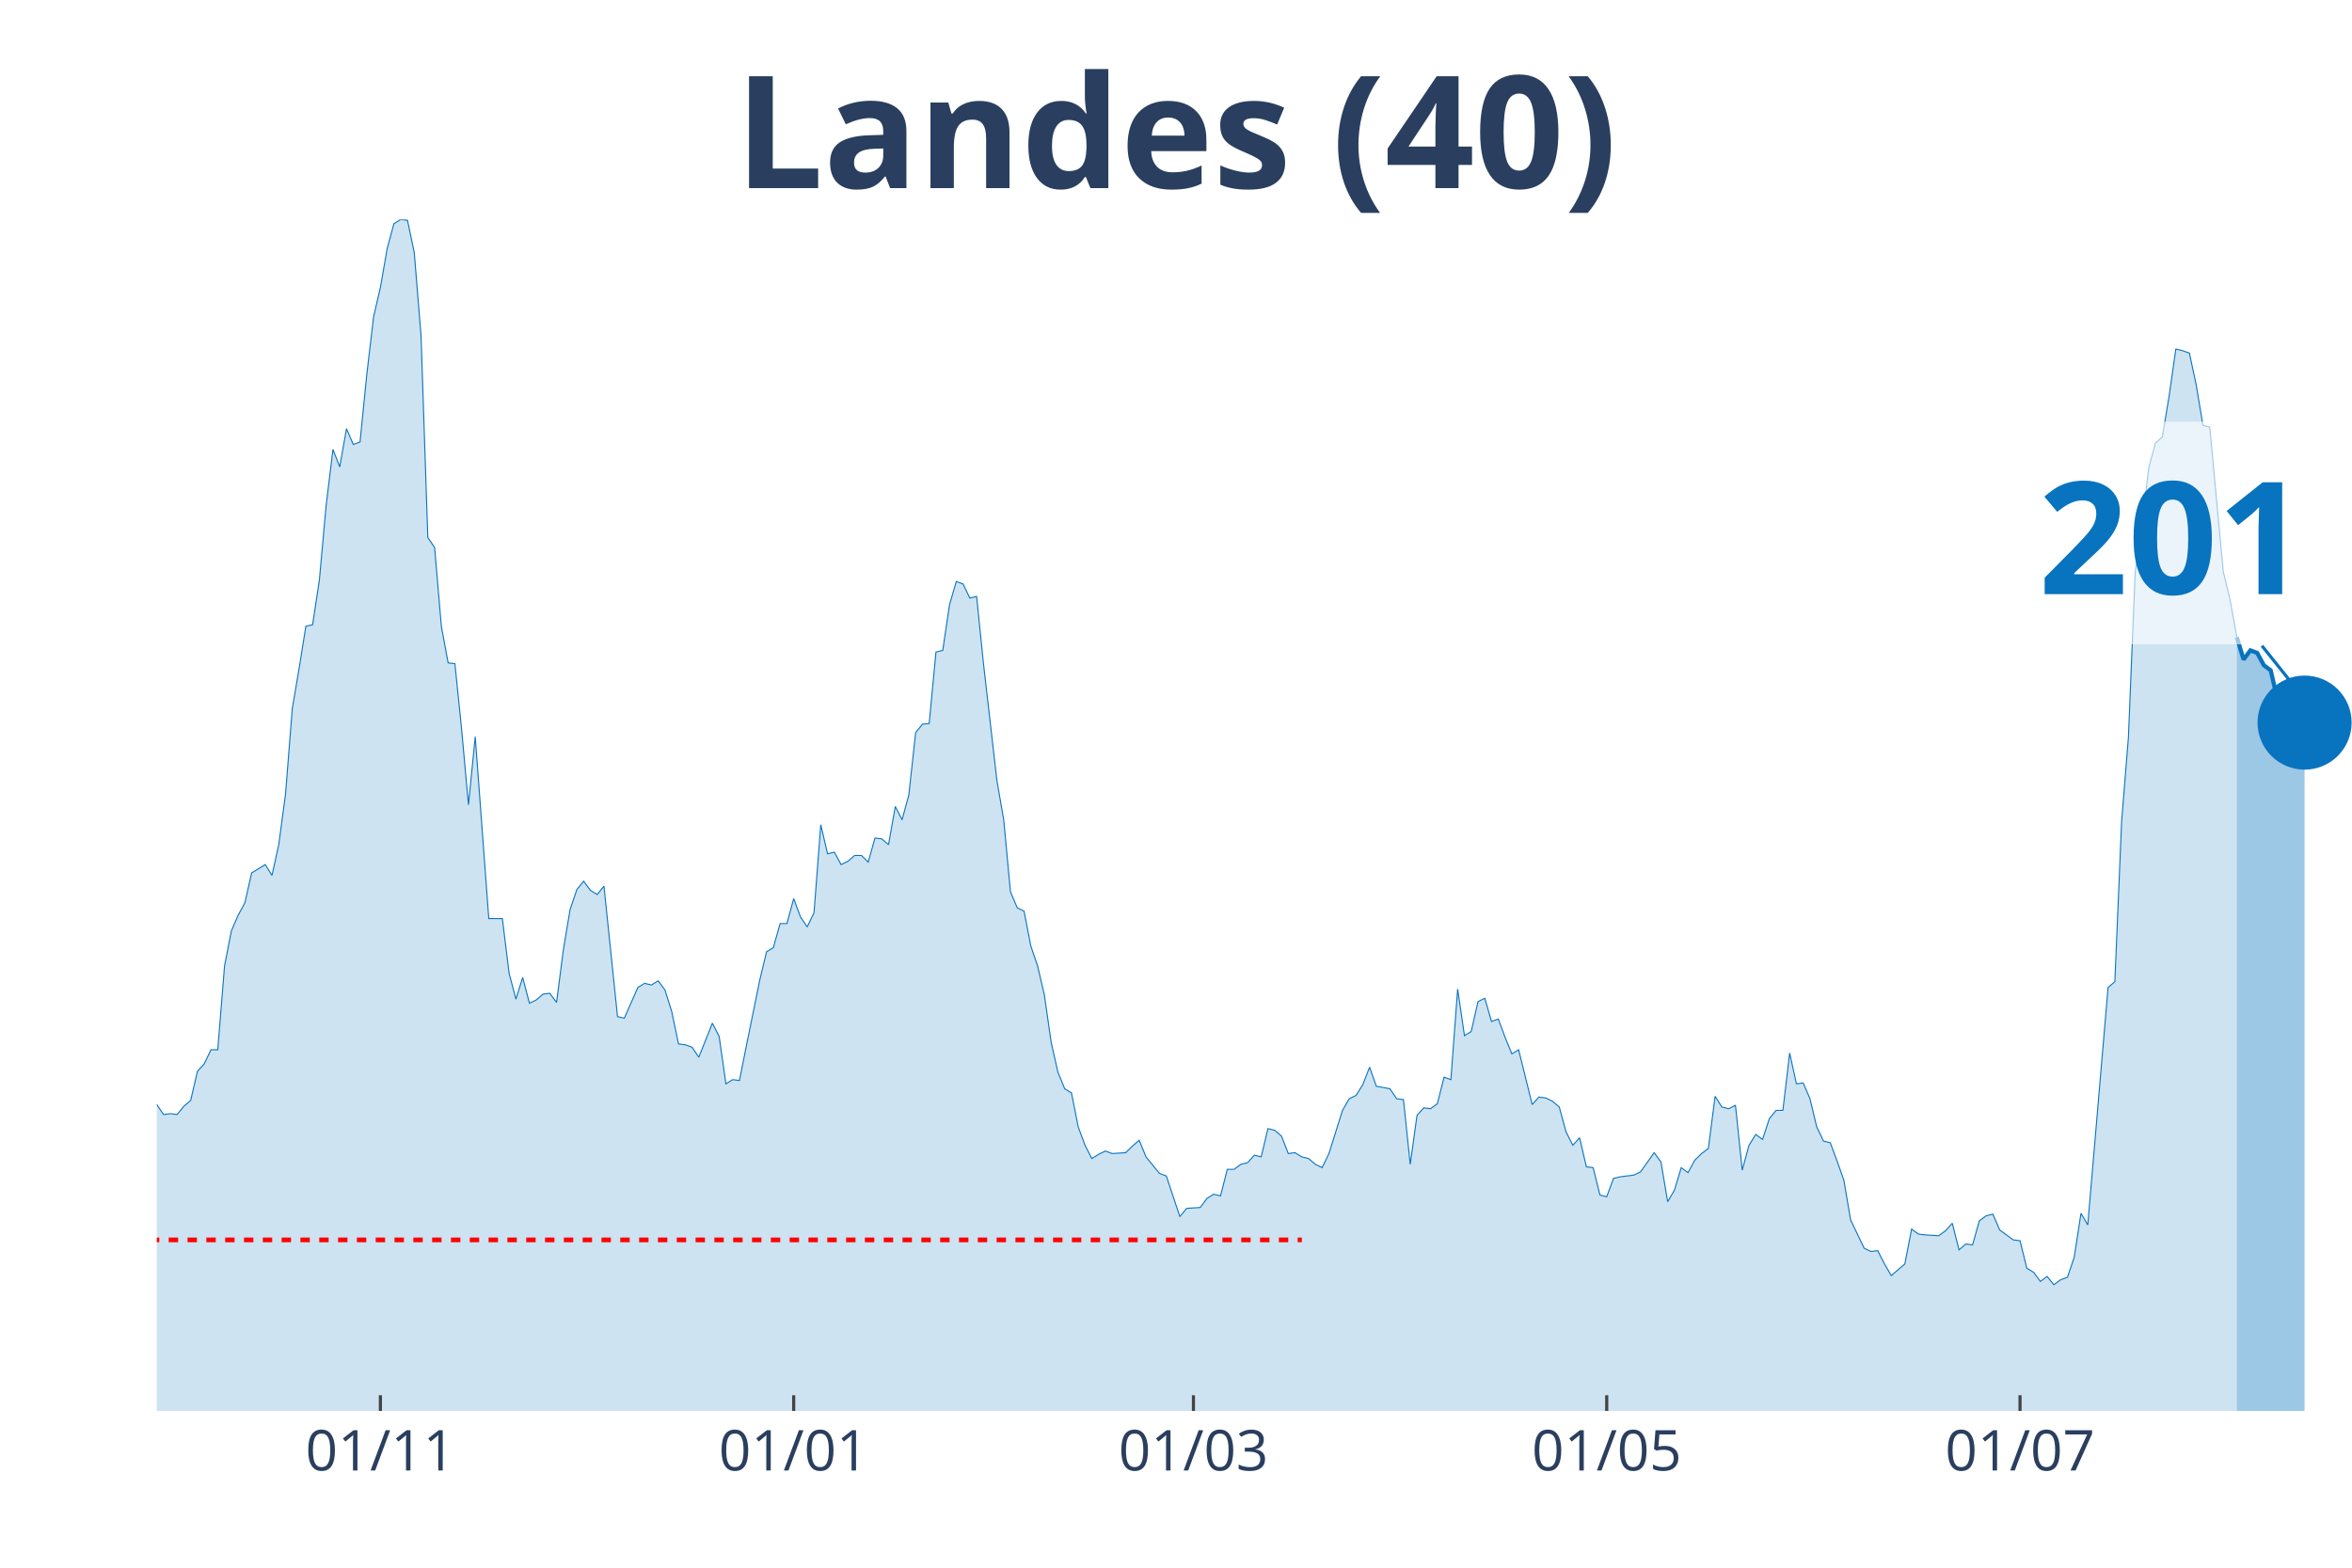
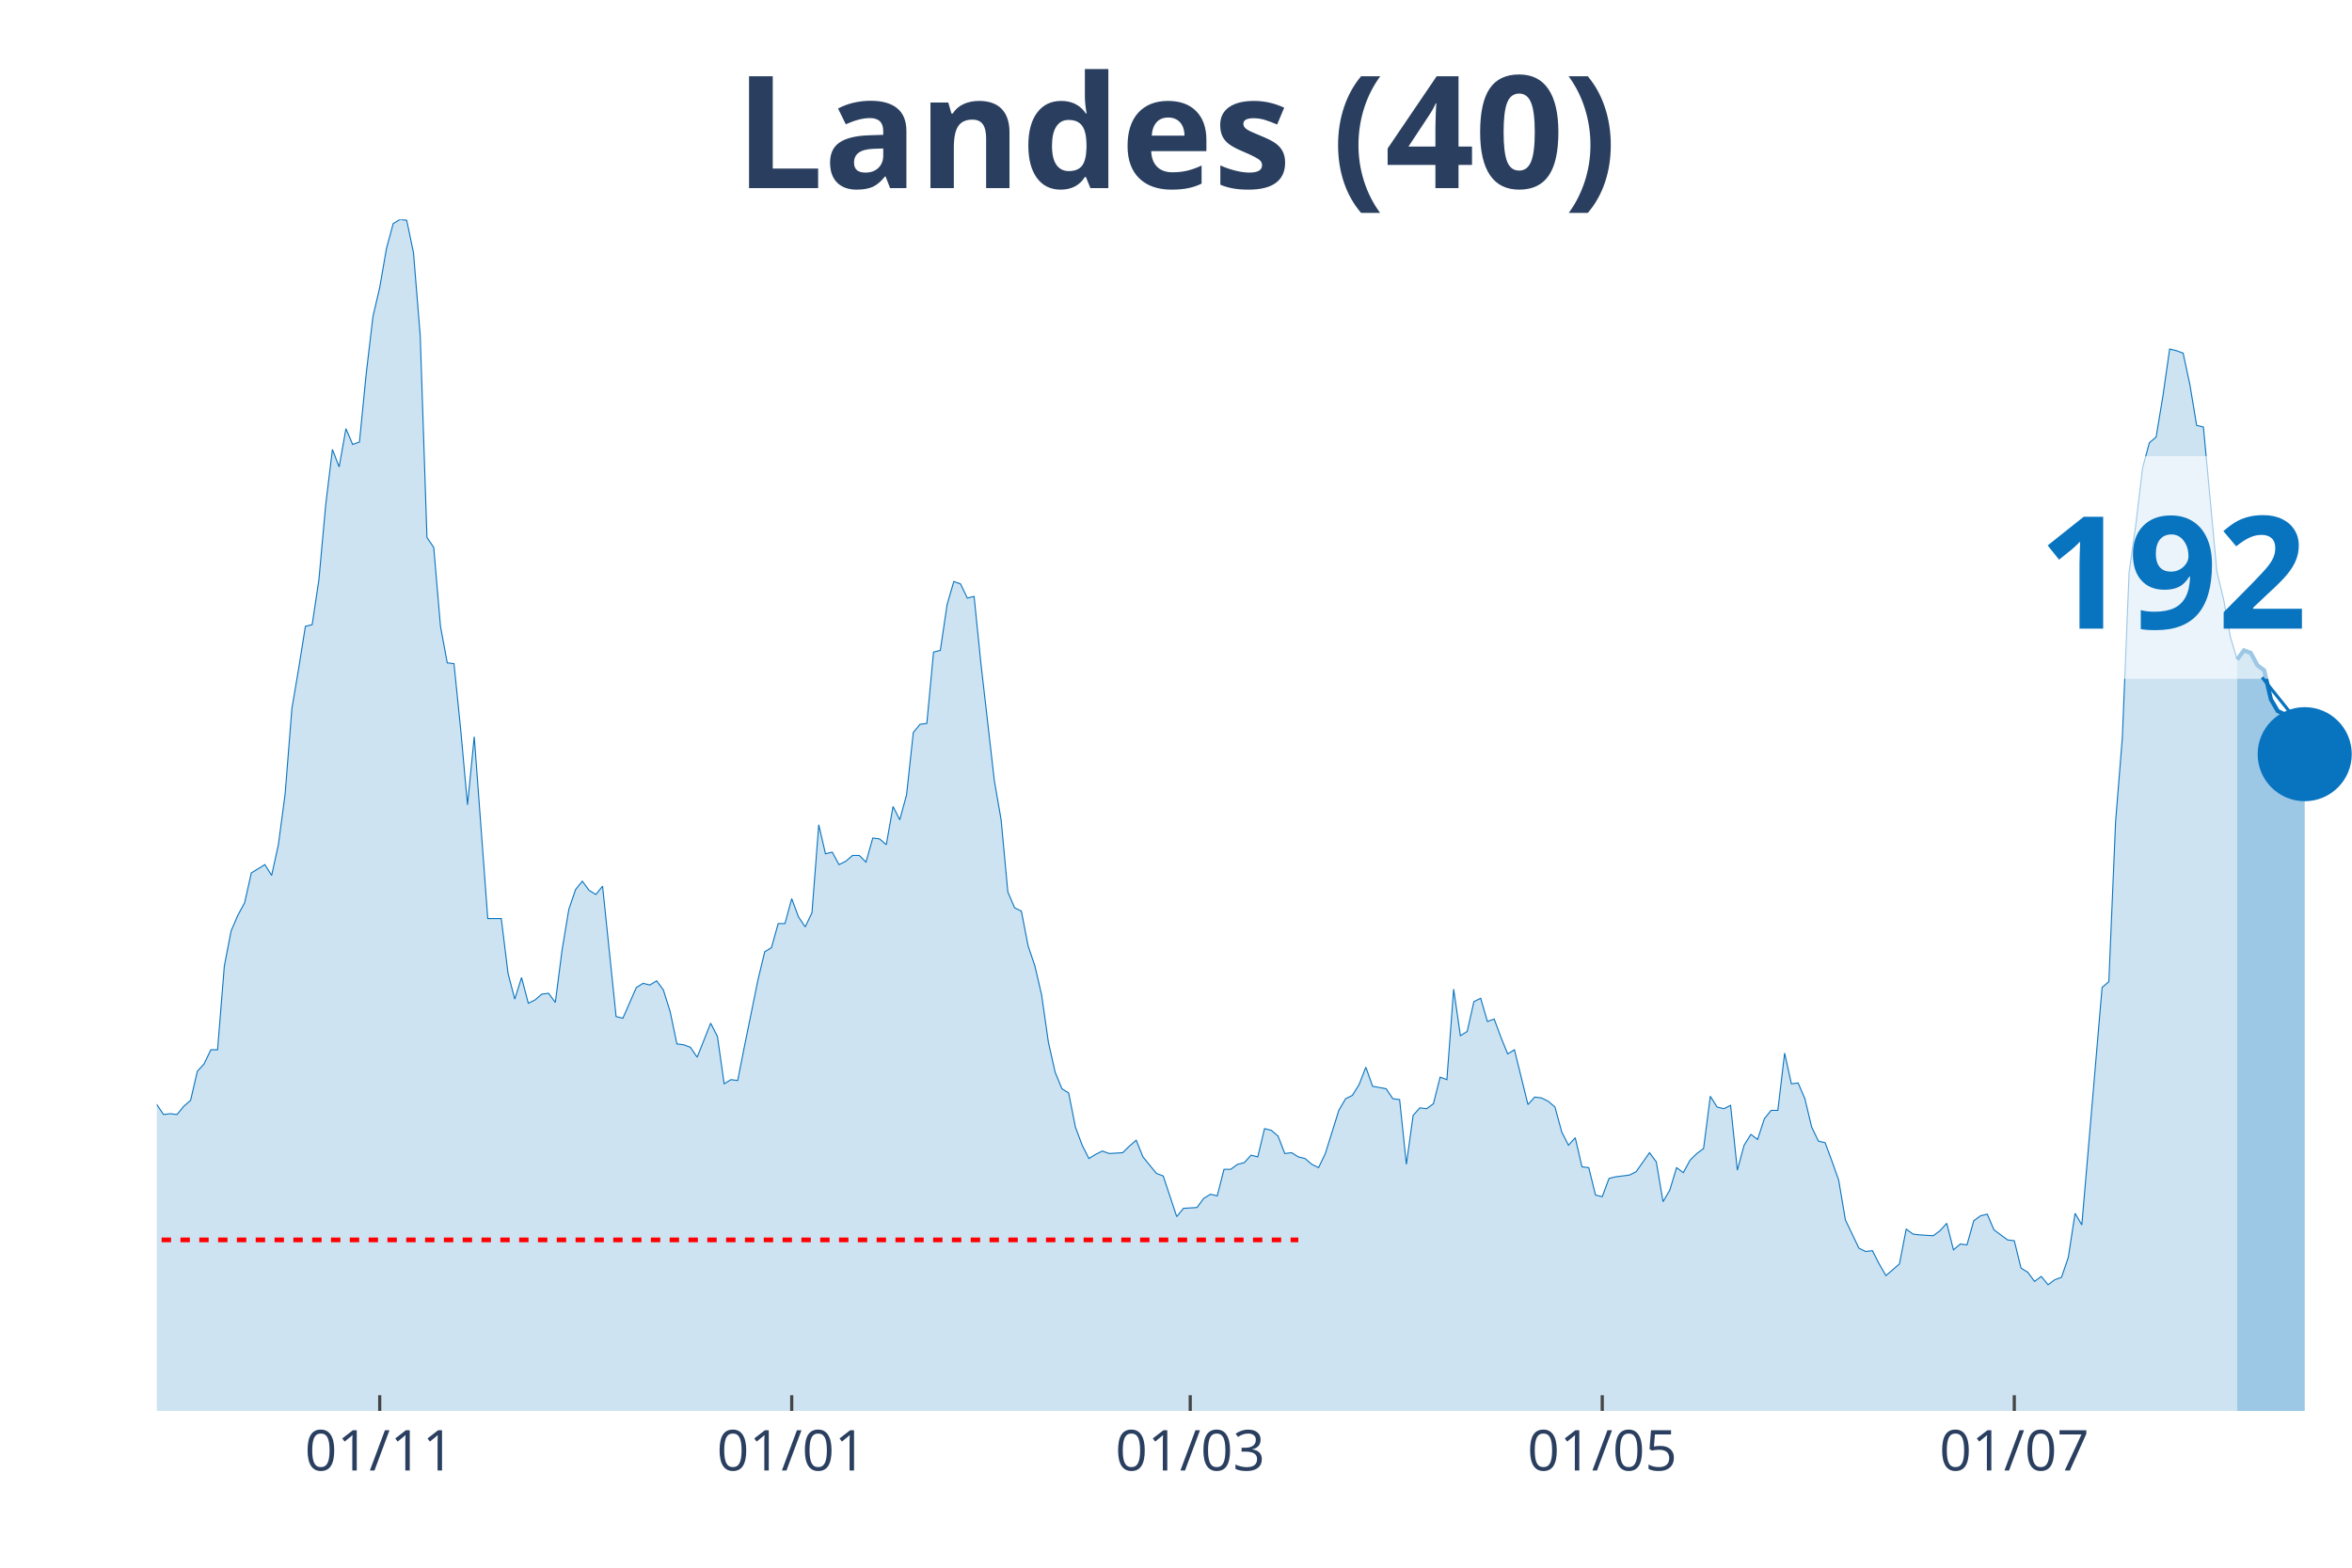
<svg xmlns="http://www.w3.org/2000/svg" class="main-svg" width="1125" height="750" style="" viewBox="0 0 750 500">
  <rect x="0" y="0" width="750" height="500" style="fill: rgb(0, 0, 0); fill-opacity: 0;" />
-   <defs id="defs-286418">
+   <defs id="defs-30c5b3">
    <g class="clips">
-       <clipPath id="clip286418xyplot" class="plotclip">
+       <clipPath id="clip30c5b3xyplot" class="plotclip">
        <rect width="700" height="380" />
      </clipPath>
-       <clipPath class="axesclip" id="clip286418x">
+       <clipPath class="axesclip" id="clip30c5b3x">
        <rect x="50" y="0" width="700" height="500" />
      </clipPath>
-       <clipPath class="axesclip" id="clip286418y">
+       <clipPath class="axesclip" id="clip30c5b3y">
        <rect x="0" y="70" width="750" height="380" />
      </clipPath>
-       <clipPath class="axesclip" id="clip286418xy">
+       <clipPath class="axesclip" id="clip30c5b3xy">
        <rect x="50" y="70" width="700" height="380" />
      </clipPath>
    </g>
    <g class="gradients" />
  </defs>
  <g class="bglayer">
    <rect class="bg" x="50" y="70" width="700" height="380" style="fill: rgb(0, 0, 0); fill-opacity: 0; stroke-width: 0;" />
  </g>
  <g class="layer-below">
    <g class="imagelayer" />
    <g class="shapelayer" />
  </g>
  <g class="cartesianlayer">
    <g class="subplot xy">
      <g class="layer-subplot">
        <g class="shapelayer" />
        <g class="imagelayer" />
      </g>
      <g class="gridlayer">
        <g class="x">
-           <path class="xgrid crisp" transform="translate(121.3,0)" d="M0,70v380" style="stroke: rgb(255, 255, 255); stroke-opacity: 1; stroke-width: 1px;" />
-           <path class="xgrid crisp" transform="translate(253.09,0)" d="M0,70v380" style="stroke: rgb(255, 255, 255); stroke-opacity: 1; stroke-width: 1px;" />
-           <path class="xgrid crisp" transform="translate(380.56,0)" d="M0,70v380" style="stroke: rgb(255, 255, 255); stroke-opacity: 1; stroke-width: 1px;" />
-           <path class="xgrid crisp" transform="translate(512.35,0)" d="M0,70v380" style="stroke: rgb(255, 255, 255); stroke-opacity: 1; stroke-width: 1px;" />
-           <path class="xgrid crisp" transform="translate(644.14,0)" d="M0,70v380" style="stroke: rgb(255, 255, 255); stroke-opacity: 1; stroke-width: 1px;" />
+           <path class="xgrid crisp" transform="translate(121.08,0)" d="M0,70v380" style="stroke: rgb(255, 255, 255); stroke-opacity: 1; stroke-width: 1px;" />
+           <path class="xgrid crisp" transform="translate(252.46,0)" d="M0,70v380" style="stroke: rgb(255, 255, 255); stroke-opacity: 1; stroke-width: 1px;" />
+           <path class="xgrid crisp" transform="translate(379.54,0)" d="M0,70v380" style="stroke: rgb(255, 255, 255); stroke-opacity: 1; stroke-width: 1px;" />
+           <path class="xgrid crisp" transform="translate(510.92,0)" d="M0,70v380" style="stroke: rgb(255, 255, 255); stroke-opacity: 1; stroke-width: 1px;" />
+           <path class="xgrid crisp" transform="translate(642.31,0)" d="M0,70v380" style="stroke: rgb(255, 255, 255); stroke-opacity: 1; stroke-width: 1px;" />
        </g>
        <g class="y" />
      </g>
      <g class="zerolinelayer" />
      <path class="xlines-below" />
      <path class="ylines-below" />
      <g class="overlines-below" />
      <g class="xaxislayer-below" />
      <g class="yaxislayer-below" />
      <g class="overaxes-below" />
-       <g class="plot" transform="translate(50, 70)" clip-path="url('#clip286418xyplot')">
+       <g class="plot" transform="translate(50, 70)" clip-path="url('#clip30c5b3xyplot')">
        <g class="scatterlayer mlayer">
-           <g class="trace scatter trace8374da" style="stroke-miterlimit: 2;">
+           <g class="trace scatter traceea6ee1" style="stroke-miterlimit: 2;">
            <g class="fills">
              <g>
-                 <path class="js-fill" d="M663.27,380L-293.83,380L-293.83,377.35L-203.09,378.68L-200.93,375.5L-196.6,375.76L-194.44,375.76L-185.8,377.35L-183.64,377.88L-175,377.62L-172.84,378.15L-166.36,376.03L-164.2,376.03L-153.4,377.88L-151.23,379.21L-123.15,377.35L-120.99,376.82L-103.7,374.97L-101.54,374.7L-97.22,373.11L-95.06,370.2L-88.58,365.7L-86.42,365.7L-73.46,354.31L-71.3,354.31L-66.98,350.08L-64.81,346.63L-58.33,337.1L-56.17,336.31L-49.69,317.77L-47.53,311.68L-45.37,305.85L-43.21,306.91L-41.05,307.44L-38.89,303.74L-34.57,295.53L-32.41,295.79L-30.25,288.64L-28.09,285.73L-25.93,284.67L-23.77,279.37L-21.6,278.31L-19.44,287.85L-17.28,287.32L-15.12,292.35L-12.96,292.08L-10.8,293.14L-8.64,293.14L-6.48,295.53L-2.16,283.61L0,282.29L2.16,285.46L4.32,285.2L6.48,285.46L8.64,282.82L10.8,280.96L12.96,271.69L15.12,269.31L17.28,264.81L19.44,264.81L21.6,238.06L23.77,226.94L25.93,221.91L28.09,217.94L30.25,208.4L34.57,205.76L36.73,209.2L38.89,199.4L41.05,183.25L43.21,155.97L45.37,143.26L47.53,129.76L49.69,129.23L51.85,114.93L54.01,91.09L56.17,73.35L58.33,78.91L60.49,66.73L62.65,71.76L64.81,70.97L66.98,49.25L69.14,30.98L71.3,21.71L73.46,9.27L75.62,1.32L77.78,0L79.94,0.26L82.1,10.59L84.26,37.07L86.42,101.42L88.58,104.6L90.74,129.76L92.9,141.41L95.06,141.67L97.22,162.86L99.38,186.69L101.54,164.98L105.86,222.97L108.02,222.97L110.19,222.97L112.35,240.45L114.51,248.66L116.67,241.77L118.83,249.98L120.99,248.92L123.15,247.07L125.31,246.8L127.47,249.71L129.63,233.03L131.79,220.06L133.95,213.7L136.11,211.05L138.27,213.97L140.43,215.29L142.59,212.64L146.91,254.22L149.07,254.75L153.4,244.95L155.56,243.62L157.72,244.15L159.88,242.83L162.04,245.74L164.2,252.63L166.36,262.95L168.52,263.22L170.68,264.01L172.84,267.19L177.16,256.33L179.32,260.57L181.48,275.67L183.64,274.34L185.8,274.61L187.96,263.75L192.28,242.56L194.44,233.56L196.6,232.24L198.77,224.56L200.93,224.56L203.09,216.61L205.25,222.44L207.41,225.62L209.57,221.11L211.73,193.05L213.89,202.31L216.05,201.78L218.21,205.76L220.37,204.7L222.53,202.84L224.69,202.84L226.85,204.96L229.01,197.28L231.17,197.55L233.33,199.4L235.49,187.22L237.65,191.46L239.81,183.51L241.98,163.65L244.14,161L246.3,160.74L248.46,137.97L250.62,137.44L252.78,122.87L254.94,115.46L257.1,116.25L259.26,120.75L261.42,120.22L263.58,141.41L267.9,179.01L270.06,191.46L272.22,214.49L274.38,219.53L276.54,220.59L278.7,231.71L280.86,238.06L283.02,247.33L285.19,262.43L287.35,271.96L289.51,277.25L291.67,278.58L293.83,289.44L295.99,295.26L298.15,299.5L300.31,298.17L302.47,297.11L304.63,297.91L308.95,297.64L311.11,295.53L313.27,293.67L315.43,298.97L319.75,304.26L321.91,305.06L326.23,318.03L328.4,315.39L332.72,315.12L334.88,312.21L337.04,310.89L339.2,311.41L341.36,302.94L343.52,302.94L345.68,301.35L347.84,300.82L350,298.44L352.16,298.97L354.32,289.97L356.48,290.49L358.64,292.35L360.8,297.91L362.96,297.64L365.12,298.97L367.28,299.5L369.44,301.35L371.6,302.41L373.77,297.91L378.09,284.14L380.25,280.43L382.41,279.37L384.57,275.93L386.73,270.37L388.89,276.46L393.21,277.25L395.37,280.43L397.53,280.7L399.69,301.35L401.85,285.73L404.01,283.34L406.17,283.61L408.33,282.02L410.49,273.55L412.65,274.34L414.81,245.48L416.98,260.31L419.14,258.98L421.3,249.45L423.46,248.39L425.62,255.8L427.78,255.01L429.94,260.84L432.1,266.13L434.26,264.81L438.58,282.29L440.74,279.9L442.9,280.17L445.06,281.23L447.22,283.08L449.38,291.02L451.54,295.26L453.7,292.88L455.86,302.15L458.02,302.41L460.19,311.15L462.35,311.68L464.51,305.85L466.67,305.32L470.99,304.79L473.15,303.74L477.47,297.64L479.63,300.56L481.79,313.27L483.95,309.56L486.11,302.41L488.27,304L490.43,300.03L492.59,297.91L494.75,296.32L496.91,279.64L499.07,283.08L501.23,283.61L503.4,282.55L505.56,303.21L507.72,295.26L509.88,291.82L512.04,293.41L514.2,286.79L516.36,284.14L518.52,284.14L520.68,265.87L522.84,275.67L525,275.4L527.16,280.43L529.32,289.44L531.48,293.94L533.64,294.47L535.8,300.29L537.96,306.38L540.12,319.09L544.44,328.1L546.6,329.16L548.77,328.89L550.93,333.13L553.09,336.84L555.25,334.98L557.41,333.13L559.57,322.01L561.73,323.6L563.89,323.86L568.21,324.13L570.37,322.54L572.53,320.15L574.69,328.63L576.85,326.77L579.01,327.04L581.17,319.36L583.33,317.77L585.49,317.24L587.65,322.27L591.98,325.45L594.14,325.71L596.3,334.45L598.46,335.78L600.62,338.69L602.78,337.1L604.94,339.75L607.1,338.16L609.26,337.37L611.42,331.01L613.58,316.98L615.74,320.68L622.22,244.95L624.38,243.09L626.54,191.99L628.7,165.24L630.86,112.54L633.02,97.18L635.19,79.18L637.35,71.23L639.51,69.38L641.67,56.4L643.83,41.31L645.99,41.84L648.15,42.63L650.31,52.7L652.47,65.67L654.63,66.2L658.95,112.28L661.11,121.28L663.27,133.2" style="fill: rgb(8, 115, 191); fill-opacity: 0.2; stroke-width: 0;" />
+                 <path class="js-fill" d="M663.38,380L-292.92,380L-292.92,377.35L-202.46,378.68L-200.31,375.5L-196,375.76L-193.85,375.76L-185.23,377.35L-183.08,377.88L-174.46,377.62L-172.31,378.15L-165.85,376.03L-163.69,376.03L-152.92,377.88L-150.77,379.21L-122.77,377.35L-120.62,376.82L-105.54,374.7L-103.38,374.97L-96.92,373.11L-94.77,370.2L-88.31,365.7L-86.15,365.7L-73.23,354.31L-71.08,354.31L-66.77,350.08L-64.62,346.63L-58.15,337.1L-56,336.31L-49.54,317.77L-47.38,311.68L-45.23,305.85L-43.08,306.91L-40.92,307.44L-38.77,303.74L-34.46,295.53L-32.31,295.79L-30.15,288.64L-28,285.73L-25.85,284.67L-23.69,279.37L-21.54,278.31L-19.38,287.85L-17.23,287.32L-15.08,292.35L-12.92,292.08L-10.77,293.14L-8.62,293.14L-6.46,295.53L-2.15,283.61L0,282.29L2.15,285.46L4.31,285.2L6.46,285.46L8.62,282.82L10.77,280.96L12.92,271.69L15.08,269.31L17.23,264.81L19.38,264.81L21.54,238.06L23.69,226.94L25.85,221.91L28,217.94L30.15,208.4L34.46,205.76L36.62,209.2L38.77,199.4L40.92,183.25L43.08,155.97L45.23,143.26L47.38,129.76L49.54,129.23L51.69,114.93L53.85,91.09L56,73.35L58.15,78.91L60.31,66.73L62.46,71.76L64.62,70.97L66.77,49.25L68.92,30.98L71.08,21.71L73.23,9.27L75.38,1.32L77.54,0L79.69,0.26L81.85,10.59L84,37.07L86.15,101.42L88.31,104.6L90.46,129.76L92.62,141.41L94.77,141.67L96.92,162.86L99.08,186.69L101.23,164.98L105.54,222.97L107.69,222.97L109.85,222.97L112,240.45L114.15,248.66L116.31,241.77L118.46,249.98L120.62,248.92L122.77,247.07L124.92,246.8L127.08,249.71L129.23,233.03L131.38,220.06L133.54,213.7L135.69,211.05L137.85,213.97L140,215.29L142.15,212.64L146.46,254.22L148.62,254.75L152.92,244.95L155.08,243.62L157.23,244.15L159.38,242.83L161.54,245.74L163.69,252.63L165.85,262.95L168,263.22L170.15,264.01L172.31,267.19L176.62,256.33L178.77,260.57L180.92,275.67L183.08,274.34L185.23,274.61L187.38,263.75L191.69,242.56L193.85,233.56L196,232.24L198.15,224.56L200.31,224.56L202.46,216.61L204.62,222.44L206.77,225.62L208.92,221.11L211.08,193.05L213.23,202.31L215.38,201.78L217.54,205.76L219.69,204.7L221.85,202.84L224,202.84L226.15,204.96L228.31,197.28L230.46,197.55L232.62,199.4L234.77,187.22L236.92,191.46L239.08,183.51L241.23,163.65L243.38,161L245.54,160.74L247.69,137.97L249.85,137.44L252,122.87L254.15,115.46L256.31,116.25L258.46,120.75L260.62,120.22L262.77,141.41L267.08,179.01L269.23,191.46L271.38,214.49L273.54,219.53L275.69,220.59L277.85,231.71L280,238.06L282.15,247.33L284.31,262.43L286.46,271.96L288.62,277.25L290.77,278.58L292.92,289.44L295.08,295.26L297.23,299.5L299.38,298.17L301.54,297.11L303.69,297.91L308,297.64L310.15,295.53L312.31,293.67L314.46,298.97L318.77,304.26L320.92,305.06L325.23,318.03L327.38,315.39L331.69,315.12L333.85,312.21L336,310.89L338.15,311.41L340.31,302.94L342.46,302.94L344.62,301.35L346.77,300.82L348.92,298.44L351.08,298.97L353.23,289.97L355.38,290.49L357.54,292.35L359.69,297.91L361.85,297.64L364,298.97L366.15,299.5L368.31,301.35L370.46,302.41L372.62,297.91L376.92,284.14L379.08,280.43L381.23,279.37L383.38,275.93L385.54,270.37L387.69,276.46L392,277.25L394.15,280.43L396.31,280.7L398.46,301.35L400.62,285.73L402.77,283.34L404.92,283.61L407.08,282.02L409.23,273.55L411.38,274.34L413.54,245.48L415.69,260.31L417.85,258.98L420,249.45L422.15,248.39L424.31,255.8L426.46,255.01L428.62,260.84L430.77,266.13L432.92,264.81L437.23,282.29L439.38,279.9L441.54,280.17L443.69,281.23L445.85,283.08L448,291.02L450.15,295.26L452.31,292.88L454.46,302.15L456.62,302.41L458.77,311.15L460.92,311.68L463.08,305.85L465.23,305.32L469.54,304.79L471.69,303.74L476,297.64L478.15,300.56L480.31,313.27L482.46,309.56L484.62,302.41L486.77,304L488.92,300.03L491.08,297.91L493.23,296.32L495.38,279.64L497.54,283.08L499.69,283.61L501.85,282.55L504,303.21L506.15,295.26L508.31,291.82L510.46,293.41L512.62,286.79L514.77,284.14L516.92,284.14L519.08,265.87L521.23,275.67L523.38,275.4L525.54,280.43L527.69,289.44L529.85,293.94L532,294.47L534.15,300.29L536.31,306.38L538.46,319.09L542.77,328.1L544.92,329.16L547.08,328.89L549.23,333.13L551.38,336.84L553.54,334.98L555.69,333.13L557.85,322.01L560,323.6L562.15,323.86L566.46,324.13L568.62,322.54L570.77,320.15L572.92,328.63L575.08,326.77L577.23,327.04L579.38,319.36L581.54,317.77L583.69,317.24L585.85,322.27L590.15,325.45L592.31,325.71L594.46,334.45L596.62,335.78L598.77,338.69L600.92,337.1L603.08,339.75L605.23,338.16L607.38,337.37L609.54,331.01L611.69,316.98L613.85,320.68L620.31,244.95L622.46,243.09L624.62,191.99L626.77,165.24L628.92,112.54L631.08,97.18L633.23,79.18L635.38,71.23L637.54,69.38L639.69,56.4L641.85,41.31L644,41.84L646.15,42.63L648.31,52.7L650.46,65.67L652.62,66.2L656.92,112.28L659.08,121.28L661.23,133.2L663.38,140.35" style="fill: rgb(8, 115, 191); fill-opacity: 0.2; stroke-width: 0;" />
              </g>
            </g>
            <g class="errorbars" />
            <g class="lines">
-               <path class="js-line" d="M-293.83,377.35L-203.09,378.68L-200.93,375.5L-196.6,375.76L-194.44,375.76L-185.8,377.35L-183.64,377.88L-175,377.62L-172.84,378.15L-166.36,376.03L-164.2,376.03L-153.4,377.88L-151.23,379.21L-123.15,377.35L-120.99,376.82L-103.7,374.97L-101.54,374.7L-97.22,373.11L-95.06,370.2L-88.58,365.7L-86.42,365.7L-73.46,354.31L-71.3,354.31L-66.98,350.08L-64.81,346.63L-58.33,337.1L-56.17,336.31L-49.69,317.77L-47.53,311.68L-45.37,305.85L-43.21,306.91L-41.05,307.44L-38.89,303.74L-34.57,295.53L-32.41,295.79L-30.25,288.64L-28.09,285.73L-25.93,284.67L-23.77,279.37L-21.6,278.31L-19.44,287.85L-17.28,287.32L-15.12,292.35L-12.96,292.08L-10.8,293.14L-8.64,293.14L-6.48,295.53L-2.16,283.61L0,282.29L2.16,285.46L4.32,285.2L6.48,285.46L8.64,282.82L10.8,280.96L12.96,271.69L15.12,269.31L17.28,264.81L19.44,264.81L21.6,238.06L23.77,226.94L25.93,221.91L28.09,217.94L30.25,208.4L34.57,205.76L36.73,209.2L38.89,199.4L41.05,183.25L43.21,155.97L45.37,143.26L47.53,129.76L49.69,129.23L51.85,114.93L54.01,91.09L56.17,73.35L58.33,78.91L60.49,66.73L62.65,71.76L64.81,70.97L66.98,49.25L69.14,30.98L71.3,21.71L73.46,9.27L75.62,1.32L77.78,0L79.94,0.26L82.1,10.59L84.26,37.07L86.42,101.42L88.58,104.6L90.74,129.76L92.9,141.41L95.06,141.67L97.22,162.86L99.38,186.69L101.54,164.98L105.86,222.97L108.02,222.97L110.19,222.97L112.35,240.45L114.51,248.66L116.67,241.77L118.83,249.98L120.99,248.92L123.15,247.07L125.31,246.8L127.47,249.71L129.63,233.03L131.79,220.06L133.95,213.7L136.11,211.05L138.27,213.97L140.43,215.29L142.59,212.64L146.91,254.22L149.07,254.75L153.4,244.95L155.56,243.62L157.72,244.15L159.88,242.83L162.04,245.74L164.2,252.63L166.36,262.95L168.52,263.22L170.68,264.01L172.84,267.19L177.16,256.33L179.32,260.57L181.48,275.67L183.64,274.34L185.8,274.61L187.96,263.75L192.28,242.56L194.44,233.56L196.6,232.24L198.77,224.56L200.93,224.56L203.09,216.61L205.25,222.44L207.41,225.62L209.57,221.11L211.73,193.05L213.89,202.31L216.05,201.78L218.21,205.76L220.37,204.7L222.53,202.84L224.69,202.84L226.85,204.96L229.01,197.28L231.17,197.55L233.33,199.4L235.49,187.22L237.65,191.46L239.81,183.51L241.98,163.65L244.14,161L246.3,160.74L248.46,137.97L250.62,137.44L252.78,122.87L254.94,115.46L257.1,116.25L259.26,120.75L261.42,120.22L263.58,141.41L267.9,179.01L270.06,191.46L272.22,214.49L274.38,219.53L276.54,220.59L278.7,231.71L280.86,238.06L283.02,247.33L285.19,262.43L287.35,271.96L289.51,277.25L291.67,278.58L293.83,289.44L295.99,295.26L298.15,299.5L300.31,298.17L302.47,297.11L304.63,297.91L308.95,297.64L311.11,295.53L313.27,293.67L315.43,298.97L319.75,304.26L321.91,305.06L326.23,318.03L328.4,315.39L332.72,315.12L334.88,312.21L337.04,310.89L339.2,311.41L341.36,302.94L343.52,302.94L345.68,301.35L347.84,300.82L350,298.44L352.16,298.97L354.32,289.97L356.48,290.49L358.64,292.35L360.8,297.91L362.96,297.64L365.12,298.97L367.28,299.5L369.44,301.35L371.6,302.41L373.77,297.91L378.09,284.14L380.25,280.43L382.41,279.37L384.57,275.93L386.73,270.37L388.89,276.46L393.21,277.25L395.37,280.43L397.53,280.7L399.69,301.35L401.85,285.73L404.01,283.34L406.17,283.61L408.33,282.02L410.49,273.55L412.65,274.34L414.81,245.48L416.98,260.31L419.14,258.98L421.3,249.45L423.46,248.39L425.62,255.8L427.78,255.01L429.94,260.84L432.1,266.13L434.26,264.81L438.58,282.29L440.74,279.9L442.9,280.17L445.06,281.23L447.22,283.08L449.38,291.02L451.54,295.26L453.7,292.88L455.86,302.15L458.02,302.41L460.19,311.15L462.35,311.68L464.51,305.85L466.67,305.32L470.99,304.79L473.15,303.74L477.47,297.64L479.63,300.56L481.79,313.27L483.95,309.56L486.11,302.41L488.27,304L490.43,300.03L492.59,297.91L494.75,296.32L496.91,279.64L499.07,283.08L501.23,283.61L503.4,282.55L505.56,303.21L507.72,295.26L509.88,291.82L512.04,293.41L514.2,286.79L516.36,284.14L518.52,284.14L520.68,265.87L522.84,275.67L525,275.4L527.16,280.43L529.32,289.44L531.48,293.94L533.64,294.47L535.8,300.29L537.96,306.38L540.12,319.09L544.44,328.1L546.6,329.16L548.77,328.89L550.93,333.13L553.09,336.84L555.25,334.98L557.41,333.13L559.57,322.01L561.73,323.6L563.89,323.86L568.21,324.13L570.37,322.54L572.53,320.15L574.69,328.63L576.85,326.77L579.01,327.04L581.17,319.36L583.33,317.77L585.49,317.24L587.65,322.27L591.98,325.45L594.14,325.71L596.3,334.45L598.46,335.78L600.62,338.69L602.78,337.1L604.94,339.75L607.1,338.16L609.26,337.37L611.42,331.01L613.58,316.98L615.74,320.68L622.22,244.95L624.38,243.09L626.54,191.99L628.7,165.24L630.86,112.54L633.02,97.18L635.19,79.18L637.35,71.23L639.51,69.38L641.67,56.4L643.83,41.31L645.99,41.84L648.15,42.63L650.31,52.7L652.47,65.67L654.63,66.2L658.95,112.28L661.11,121.28L663.27,133.2" style="vector-effect: non-scaling-stroke; fill: none; stroke: rgb(8, 115, 191); stroke-opacity: 1; stroke-width: 0.5px; opacity: 1;" />
+               <path class="js-line" d="M-292.92,377.35L-202.46,378.68L-200.31,375.5L-196,375.76L-193.85,375.76L-185.23,377.35L-183.08,377.88L-174.46,377.62L-172.31,378.15L-165.85,376.03L-163.69,376.03L-152.92,377.88L-150.77,379.21L-122.77,377.35L-120.62,376.82L-105.54,374.7L-103.38,374.97L-96.92,373.11L-94.77,370.2L-88.31,365.7L-86.15,365.7L-73.23,354.31L-71.08,354.31L-66.77,350.08L-64.62,346.63L-58.15,337.1L-56,336.31L-49.54,317.77L-47.38,311.68L-45.23,305.85L-43.08,306.91L-40.92,307.44L-38.77,303.74L-34.46,295.53L-32.31,295.79L-30.15,288.64L-28,285.73L-25.85,284.67L-23.69,279.37L-21.54,278.31L-19.38,287.85L-17.23,287.32L-15.08,292.35L-12.92,292.08L-10.77,293.14L-8.62,293.14L-6.46,295.53L-2.15,283.61L0,282.29L2.15,285.46L4.31,285.2L6.46,285.46L8.62,282.82L10.77,280.96L12.92,271.69L15.08,269.31L17.23,264.81L19.38,264.81L21.54,238.06L23.69,226.94L25.85,221.91L28,217.94L30.15,208.4L34.46,205.76L36.62,209.2L38.77,199.4L40.92,183.25L43.08,155.97L45.23,143.26L47.38,129.76L49.54,129.23L51.69,114.93L53.85,91.09L56,73.35L58.15,78.91L60.31,66.73L62.46,71.76L64.62,70.97L66.77,49.25L68.92,30.98L71.08,21.71L73.23,9.27L75.38,1.32L77.54,0L79.69,0.26L81.85,10.59L84,37.07L86.15,101.42L88.31,104.6L90.46,129.76L92.62,141.41L94.77,141.67L96.92,162.86L99.08,186.69L101.23,164.98L105.54,222.97L107.69,222.97L109.85,222.97L112,240.45L114.15,248.66L116.31,241.77L118.46,249.98L120.62,248.92L122.77,247.07L124.92,246.8L127.08,249.71L129.23,233.03L131.38,220.06L133.54,213.7L135.69,211.05L137.85,213.97L140,215.29L142.15,212.64L146.46,254.22L148.62,254.75L152.92,244.95L155.08,243.62L157.23,244.15L159.38,242.83L161.54,245.74L163.69,252.63L165.85,262.95L168,263.22L170.15,264.01L172.31,267.19L176.62,256.33L178.77,260.57L180.92,275.67L183.08,274.34L185.23,274.61L187.38,263.75L191.69,242.56L193.85,233.56L196,232.24L198.15,224.56L200.31,224.56L202.46,216.61L204.62,222.44L206.77,225.62L208.92,221.11L211.08,193.05L213.23,202.31L215.38,201.78L217.54,205.76L219.69,204.7L221.85,202.84L224,202.84L226.15,204.96L228.31,197.28L230.46,197.55L232.62,199.4L234.77,187.22L236.92,191.46L239.08,183.51L241.23,163.65L243.38,161L245.54,160.74L247.69,137.97L249.85,137.44L252,122.87L254.15,115.46L256.31,116.25L258.46,120.75L260.62,120.22L262.77,141.41L267.08,179.01L269.23,191.46L271.38,214.49L273.54,219.53L275.69,220.59L277.85,231.71L280,238.06L282.15,247.33L284.31,262.43L286.46,271.96L288.62,277.25L290.77,278.58L292.92,289.44L295.08,295.26L297.23,299.5L299.38,298.17L301.54,297.11L303.69,297.91L308,297.64L310.15,295.53L312.31,293.67L314.46,298.97L318.77,304.26L320.92,305.06L325.23,318.03L327.38,315.39L331.69,315.12L333.85,312.21L336,310.89L338.15,311.41L340.31,302.94L342.46,302.94L344.62,301.35L346.77,300.82L348.92,298.44L351.08,298.97L353.23,289.97L355.38,290.49L357.54,292.35L359.69,297.91L361.85,297.64L364,298.97L366.15,299.5L368.31,301.35L370.46,302.41L372.62,297.91L376.92,284.14L379.08,280.43L381.23,279.37L383.38,275.93L385.54,270.37L387.69,276.46L392,277.25L394.15,280.43L396.31,280.7L398.46,301.35L400.62,285.73L402.77,283.34L404.92,283.61L407.08,282.02L409.23,273.55L411.38,274.34L413.54,245.48L415.69,260.31L417.85,258.98L420,249.45L422.15,248.39L424.31,255.8L426.46,255.01L428.62,260.84L430.77,266.13L432.92,264.81L437.23,282.29L439.38,279.9L441.54,280.17L443.69,281.23L445.85,283.08L448,291.02L450.15,295.26L452.31,292.88L454.46,302.15L456.62,302.41L458.77,311.15L460.92,311.68L463.08,305.85L465.23,305.32L469.54,304.79L471.69,303.74L476,297.64L478.15,300.56L480.31,313.27L482.46,309.56L484.62,302.41L486.77,304L488.92,300.03L491.08,297.91L493.23,296.32L495.38,279.64L497.54,283.08L499.69,283.61L501.85,282.55L504,303.21L506.15,295.26L508.31,291.82L510.46,293.41L512.62,286.79L514.77,284.14L516.92,284.14L519.08,265.87L521.23,275.67L523.38,275.4L525.54,280.43L527.69,289.44L529.85,293.94L532,294.47L534.15,300.29L536.31,306.38L538.46,319.09L542.77,328.1L544.92,329.16L547.08,328.89L549.23,333.13L551.38,336.84L553.54,334.98L555.69,333.13L557.85,322.01L560,323.6L562.15,323.86L566.46,324.13L568.62,322.54L570.77,320.15L572.92,328.63L575.08,326.77L577.23,327.04L579.38,319.36L581.54,317.77L583.69,317.24L585.85,322.27L590.15,325.45L592.31,325.71L594.46,334.45L596.62,335.78L598.77,338.69L600.92,337.1L603.08,339.75L605.23,338.16L607.38,337.37L609.54,331.01L611.69,316.98L613.85,320.68L620.31,244.95L622.46,243.09L624.62,191.99L626.77,165.24L628.92,112.54L631.08,97.18L633.23,79.18L635.38,71.23L637.54,69.38L639.69,56.4L641.85,41.31L644,41.84L646.15,42.63L648.31,52.7L650.46,65.67L652.62,66.2L656.92,112.28L659.08,121.28L661.23,133.2L663.38,140.35" style="vector-effect: non-scaling-stroke; fill: none; stroke: rgb(8, 115, 191); stroke-opacity: 1; stroke-width: 0.5px; opacity: 1;" />
            </g>
            <g class="points" />
            <g class="text" />
          </g>
-           <g class="trace scatter tracec0a853" style="stroke-miterlimit: 2;">
+           <g class="trace scatter trace5c5a5e" style="stroke-miterlimit: 2;">
            <g class="fills">
              <g>
-                 <path class="js-fill" d="M684.88,380L663.27,380L663.27,133.2L665.43,140.35L667.59,137.44L669.75,138.23L671.91,142.2L674.07,143.79L676.23,153.06L678.4,156.77L680.56,157.83L682.72,162.86L684.88,160.47" style="fill: rgb(8, 115, 191); fill-opacity: 0.4; stroke-width: 0;" />
+                 <path class="js-fill" d="M684.92,380L663.38,380L663.38,140.35L665.54,137.44L667.69,138.23L669.85,142.2L672,143.79L674.15,153.06L676.31,156.77L678.46,157.83L680.62,162.86L682.77,160.47L684.92,170.54" style="fill: rgb(8, 115, 191); fill-opacity: 0.4; stroke-width: 0;" />
              </g>
            </g>
            <g class="errorbars" />
            <g class="lines">
-               <path class="js-line" d="M663.27,133.2L665.43,140.35L667.59,137.44L669.75,138.23L671.91,142.2L674.07,143.79L676.23,153.06L678.4,156.77L680.56,157.83L682.72,162.86L684.88,160.47" style="vector-effect: non-scaling-stroke; fill: none; stroke: rgb(8, 115, 191); stroke-opacity: 1; stroke-width: 2px; opacity: 1;" />
+               <path class="js-line" d="M663.38,140.35L665.54,137.44L667.69,138.23L669.85,142.2L672,143.79L674.15,153.06L676.31,156.77L678.46,157.83L680.62,162.86L682.77,160.47L684.92,170.54" style="vector-effect: non-scaling-stroke; fill: none; stroke: rgb(8, 115, 191); stroke-opacity: 1; stroke-width: 2px; opacity: 1;" />
            </g>
            <g class="points" />
            <g class="text" />
          </g>
-           <g class="trace scatter trace9f8c9a" style="stroke-miterlimit: 2; opacity: 1;">
+           <g class="trace scatter traced68ae4" style="stroke-miterlimit: 2; opacity: 1;">
            <g class="fills" />
            <g class="errorbars" />
            <g class="lines" />
            <g class="points">
-               <path class="point" transform="translate(684.88,160.47)" d="M15,0A15,15 0 1,1 0,-15A15,15 0 0,1 15,0Z" style="opacity: 1; stroke-width: 0px; fill: rgb(8, 115, 191); fill-opacity: 1;" />
+               <path class="point" transform="translate(684.92,170.54)" d="M15,0A15,15 0 1,1 0,-15A15,15 0 0,1 15,0Z" style="opacity: 1; stroke-width: 0px; fill: rgb(8, 115, 191); fill-opacity: 1;" />
            </g>
            <g class="text" />
          </g>
        </g>
      </g>
      <g class="overplot" />
      <path class="xlines-above crisp" style="fill: none; stroke-width: 1px; stroke: rgb(0, 0, 0); stroke-opacity: 0;" d="" />
      <path class="ylines-above crisp" style="fill: none;" d="M0,0" />
      <g class="overlines-above" />
      <g class="xaxislayer-above">
-         <path class="xtick ticks crisp" d="M0,450v-5" transform="translate(121.3,0)" style="stroke: rgb(68, 68, 68); stroke-opacity: 1; stroke-width: 1px;" />
-         <path class="xtick ticks crisp" d="M0,450v-5" transform="translate(253.09,0)" style="stroke: rgb(68, 68, 68); stroke-opacity: 1; stroke-width: 1px;" />
-         <path class="xtick ticks crisp" d="M0,450v-5" transform="translate(380.56,0)" style="stroke: rgb(68, 68, 68); stroke-opacity: 1; stroke-width: 1px;" />
-         <path class="xtick ticks crisp" d="M0,450v-5" transform="translate(512.35,0)" style="stroke: rgb(68, 68, 68); stroke-opacity: 1; stroke-width: 1px;" />
-         <path class="xtick ticks crisp" d="M0,450v-5" transform="translate(644.14,0)" style="stroke: rgb(68, 68, 68); stroke-opacity: 1; stroke-width: 1px;" />
+         <path class="xtick ticks crisp" d="M0,450v-5" transform="translate(121.08,0)" style="stroke: rgb(68, 68, 68); stroke-opacity: 1; stroke-width: 1px;" />
+         <path class="xtick ticks crisp" d="M0,450v-5" transform="translate(252.46,0)" style="stroke: rgb(68, 68, 68); stroke-opacity: 1; stroke-width: 1px;" />
+         <path class="xtick ticks crisp" d="M0,450v-5" transform="translate(379.54,0)" style="stroke: rgb(68, 68, 68); stroke-opacity: 1; stroke-width: 1px;" />
+         <path class="xtick ticks crisp" d="M0,450v-5" transform="translate(510.92,0)" style="stroke: rgb(68, 68, 68); stroke-opacity: 1; stroke-width: 1px;" />
+         <path class="xtick ticks crisp" d="M0,450v-5" transform="translate(642.31,0)" style="stroke: rgb(68, 68, 68); stroke-opacity: 1; stroke-width: 1px;" />
        <g class="xtick">
-           <text text-anchor="middle" x="0" y="469" transform="translate(121.3,0)" style="font-family: 'Open Sans', verdana, arial, sans-serif; font-size: 18px; fill: rgb(42, 63, 95); fill-opacity: 1; white-space: pre;">01/11</text>
+           <text text-anchor="middle" x="0" y="469" transform="translate(121.08,0)" style="font-family: 'Open Sans', verdana, arial, sans-serif; font-size: 18px; fill: rgb(42, 63, 95); fill-opacity: 1; white-space: pre;">01/11</text>
        </g>
        <g class="xtick">
-           <text text-anchor="middle" x="0" y="469" transform="translate(253.09,0)" style="font-family: 'Open Sans', verdana, arial, sans-serif; font-size: 18px; fill: rgb(42, 63, 95); fill-opacity: 1; white-space: pre;">01/01</text>
+           <text text-anchor="middle" x="0" y="469" transform="translate(252.46,0)" style="font-family: 'Open Sans', verdana, arial, sans-serif; font-size: 18px; fill: rgb(42, 63, 95); fill-opacity: 1; white-space: pre;">01/01</text>
        </g>
        <g class="xtick">
-           <text text-anchor="middle" x="0" y="469" transform="translate(380.56,0)" style="font-family: 'Open Sans', verdana, arial, sans-serif; font-size: 18px; fill: rgb(42, 63, 95); fill-opacity: 1; white-space: pre;">01/03</text>
+           <text text-anchor="middle" x="0" y="469" transform="translate(379.54,0)" style="font-family: 'Open Sans', verdana, arial, sans-serif; font-size: 18px; fill: rgb(42, 63, 95); fill-opacity: 1; white-space: pre;">01/03</text>
        </g>
        <g class="xtick">
-           <text text-anchor="middle" x="0" y="469" transform="translate(512.35,0)" style="font-family: 'Open Sans', verdana, arial, sans-serif; font-size: 18px; fill: rgb(42, 63, 95); fill-opacity: 1; white-space: pre;">01/05</text>
+           <text text-anchor="middle" x="0" y="469" transform="translate(510.92,0)" style="font-family: 'Open Sans', verdana, arial, sans-serif; font-size: 18px; fill: rgb(42, 63, 95); fill-opacity: 1; white-space: pre;">01/05</text>
        </g>
        <g class="xtick">
-           <text text-anchor="middle" x="0" y="469" transform="translate(644.14,0)" style="font-family: 'Open Sans', verdana, arial, sans-serif; font-size: 18px; fill: rgb(42, 63, 95); fill-opacity: 1; white-space: pre;">01/07</text>
+           <text text-anchor="middle" x="0" y="469" transform="translate(642.31,0)" style="font-family: 'Open Sans', verdana, arial, sans-serif; font-size: 18px; fill: rgb(42, 63, 95); fill-opacity: 1; white-space: pre;">01/07</text>
        </g>
      </g>
      <g class="yaxislayer-above" />
      <g class="overaxes-above" />
    </g>
  </g>
  <g class="polarlayer" />
  <g class="ternarylayer" />
  <g class="geolayer" />
  <g class="funnelarealayer" />
  <g class="pielayer" />
  <g class="treemaplayer" />
  <g class="sunburstlayer" />
  <g class="glimages" />
-   <defs id="topdefs-286418">
+   <defs id="topdefs-30c5b3">
    <g class="clips" />
  </defs>
  <g class="layer-above">
    <g class="imagelayer" />
    <g class="shapelayer">
-       <path data-index="0" fill-rule="evenodd" d="M-1164.2,395.45L415.12,395.45" clip-path="url('#clip286418xy')" style="opacity: 1; stroke: rgb(255, 0, 0); stroke-opacity: 1; fill: rgb(0, 0, 0); fill-opacity: 0; stroke-dasharray: 3px, 3px; stroke-width: 1.5px;" />
+       <path data-index="0" fill-rule="evenodd" d="M-1160.46,395.45L414,395.45" clip-path="url('#clip30c5b3xy')" style="opacity: 1; stroke: rgb(255, 0, 0); stroke-opacity: 1; fill: rgb(0, 0, 0); fill-opacity: 0; stroke-dasharray: 3px, 3px; stroke-width: 1.5px;" />
    </g>
  </g>
  <g class="infolayer">
    <g class="g-gtitle">
      <text class="gtitle" x="375" y="25" text-anchor="middle" dy="0.7em" style="font-family: 'Open Sans', verdana, arial, sans-serif; font-size: 50px; fill: rgb(42, 63, 95); opacity: 1; font-weight: normal; white-space: pre;">
        <tspan style="font-weight:bold">Landes (40)</tspan>
      </text>
    </g>
    <g class="g-xtitle" />
    <g class="annotation" data-index="0" style="opacity: 1;">
-       <g class="annotation-text-g" transform="rotate(0,692.88,170.47)">
-         <g class="cursor-pointer" transform="translate(635, 134)">
+       <g class="annotation-text-g" transform="rotate(0,692.92,180.54)">
+         <g class="cursor-pointer" transform="translate(635, 145)">
          <rect class="bg" x="0.5" y="0.5" width="115" height="71" style="stroke-width: 1px; stroke: rgb(0, 0, 0); stroke-opacity: 0; fill: rgb(255, 255, 255); fill-opacity: 0.6;" />
          <text class="annotation-text" text-anchor="middle" x="57.812" y="55.5" style="font-family: 'Open Sans', verdana, arial, sans-serif; font-size: 50px; fill: rgb(8, 115, 191); fill-opacity: 1; white-space: pre;">
-             <tspan style="font-weight:bold">201 </tspan>
+             <tspan style="font-weight:bold">192 </tspan>
          </text>
        </g>
      </g>
      <g class="annotation-arrow-g" style="opacity: 1;">
-         <path d="M721.28,205.97L732.88,220.47" style="stroke-width: 1px; stroke: rgb(8, 115, 191); stroke-opacity: 1; stroke-dasharray: 0px, 0px, 18.569px, 18.569px;" />
+         <path d="M721.32,216.04L732.92,230.54" style="stroke-width: 1px; stroke: rgb(8, 115, 191); stroke-opacity: 1; stroke-dasharray: 0px, 0px, 18.569px, 18.569px;" />
      </g>
    </g>
  </g>
</svg>
